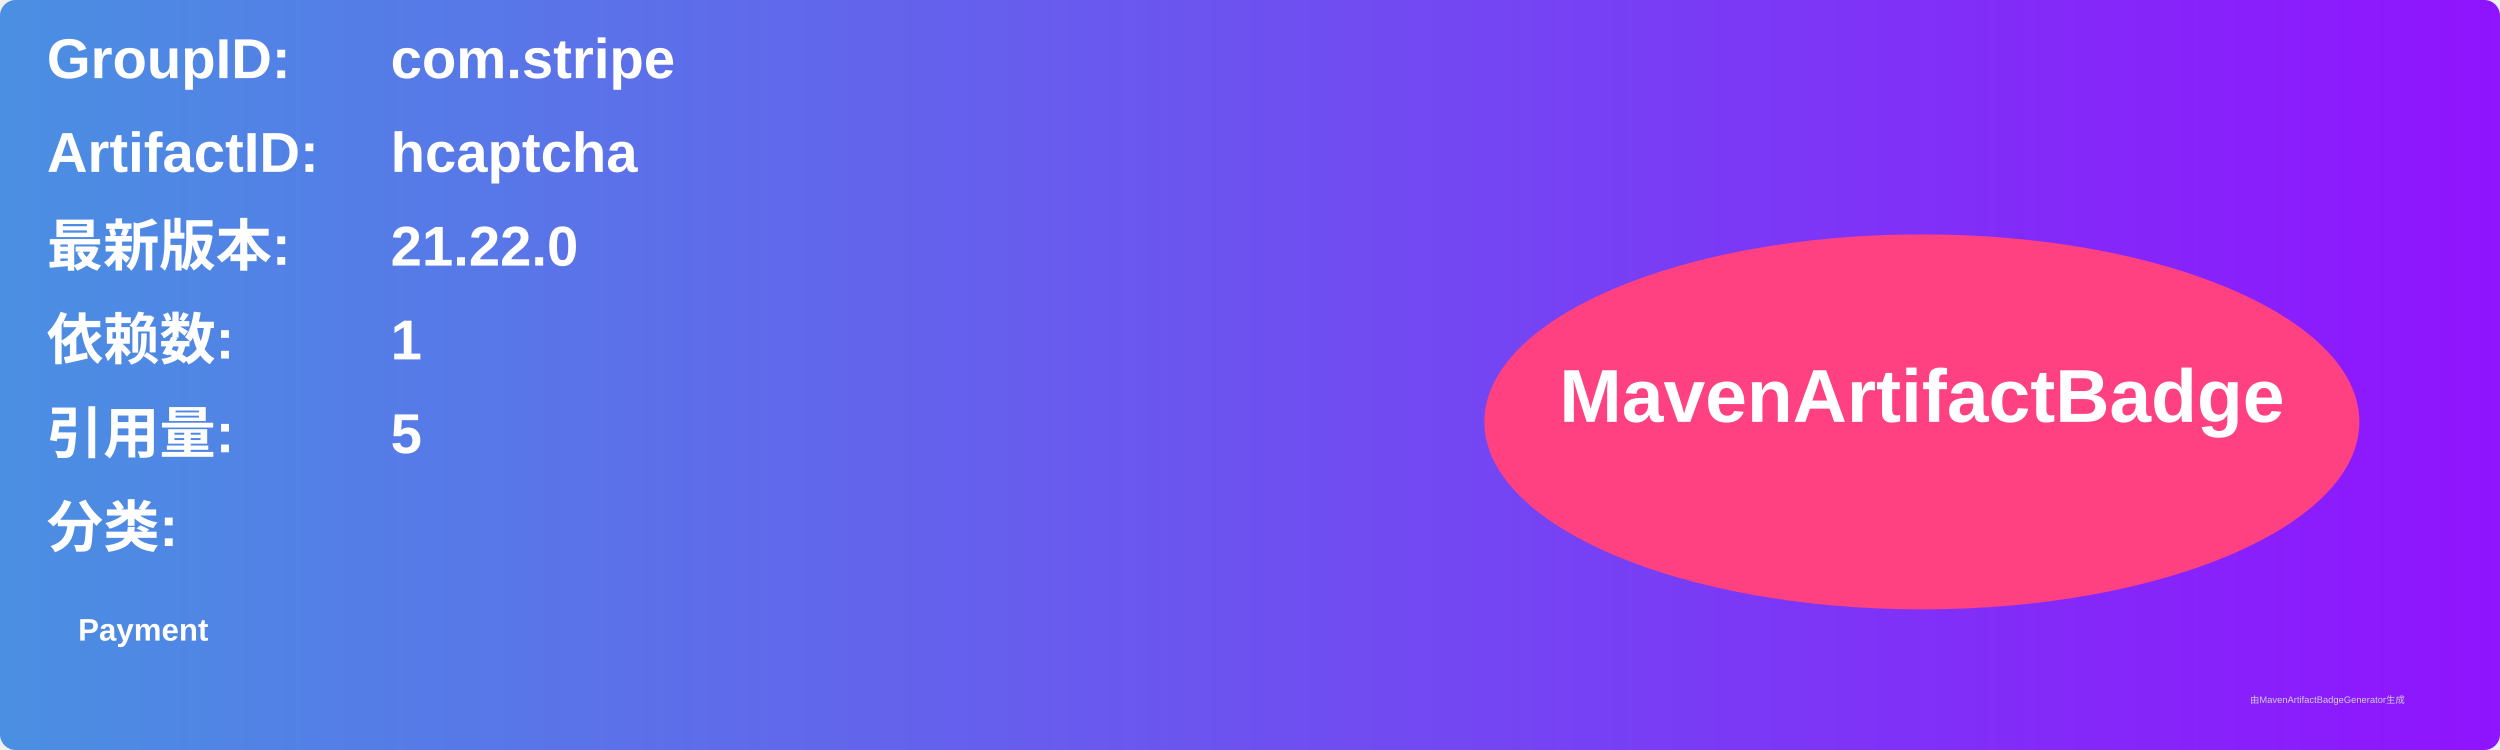
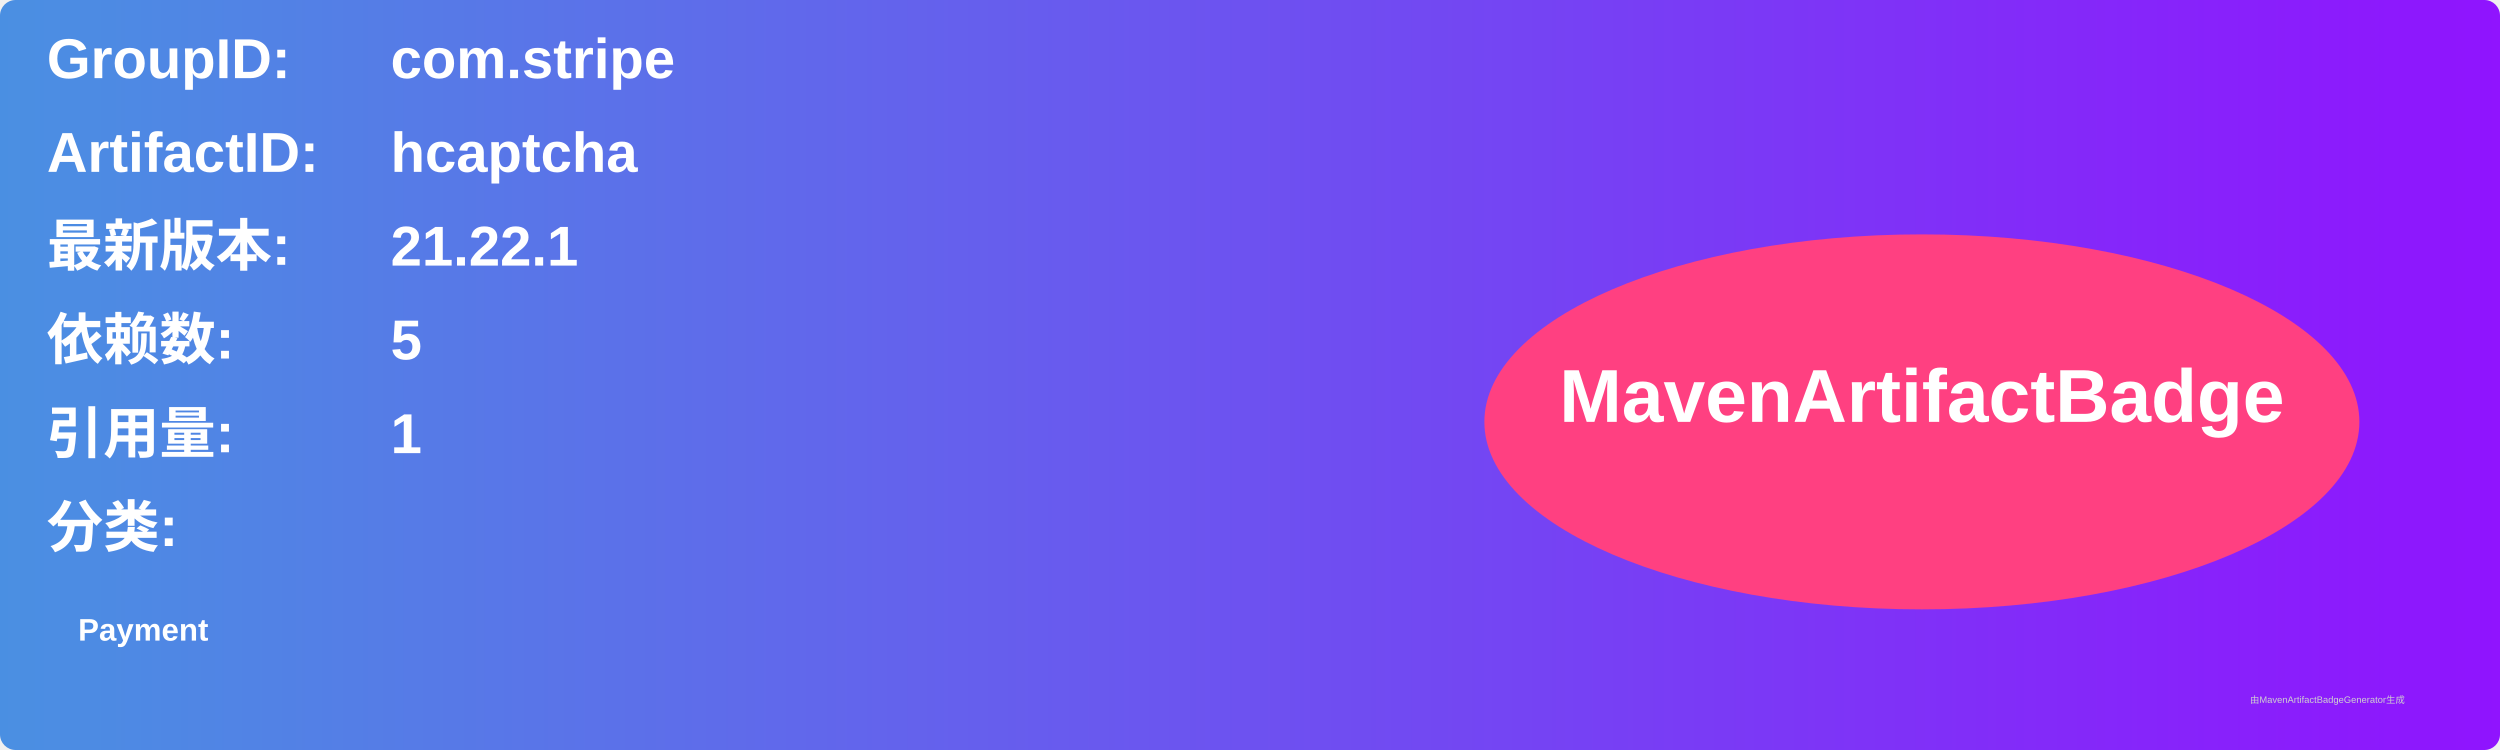
<svg xmlns="http://www.w3.org/2000/svg" width="800" height="240" viewBox="0 0 800 240">
  <linearGradient id="grad" x1="0%" y1="0%" x2="100%" y2="0%">
    <stop offset="0%" stop-color="#4a90e2" />
    <stop offset="100%" stop-color="#9013fe" />
  </linearGradient>
  <rect width="100%" height="100%" rx="5" ry="5" fill="url(#grad)" />
  <g transform="translate(15, 15)">
    <text x="0" y="10" font-family="Arial" font-size="18" fill="white" font-weight="bold" width="260">GroupID:</text>
    <text x="110" y="10" font-family="Arial" font-size="18" fill="white" font-weight="bold" width="460">com.stripe</text>
    <text x="0" y="40" font-family="Arial" font-size="18" fill="white" font-weight="bold" width="260">ArtifactID:</text>
    <text x="110" y="40" font-family="Arial" font-size="18" fill="white" font-weight="bold" width="460">hcaptcha</text>
    <text x="0" y="70" font-family="Arial" font-size="18" fill="white" font-weight="bold">最新版本:</text>
    <text x="110" y="70" font-family="Arial" font-size="18" fill="white" font-weight="bold">
-       <tspan font-weight="bold">21.22.0</tspan>
+       <tspan font-weight="bold">21.22.1</tspan>
    </text>
    <text x="0" y="100" font-family="Arial" font-size="18" fill="white" font-weight="bold">依赖数: </text>
    <text x="110" y="100" font-family="Arial" font-size="18" fill="white">
-       <tspan font-weight="bold">1</tspan>
+       <tspan font-weight="bold">5</tspan>
    </text>
    <text x="0" y="130" font-family="Arial" font-size="18" fill="white" font-weight="bold">引用量: </text>
    <text x="110" y="130" font-family="Arial" font-size="18" fill="white">
-       <tspan font-weight="bold">5</tspan>
+       <tspan font-weight="bold">1</tspan>
    </text>
    <text x="0" y="160" font-family="Arial" font-size="18" fill="white" font-weight="bold">分类:</text>
    <text x="10" y="190" font-family="Arial" font-size="10" fill="white">
      <tspan font-weight="bold">Payment</tspan>
    </text>
    <ellipse cx="600" cy="120" rx="140" ry="60" fill="#ff4081" />
    <text x="600" y="120" text-anchor="middle" font-family="Arial" font-size="24" fill="white" font-weight="bold">MavenArtifactBadge</text>
  </g>
  <text x="720" y="225" font-family="Arial" font-size="3" fill="#d0d0d0">由MavenArtifactBadgeGenerator生成</text>
</svg>
